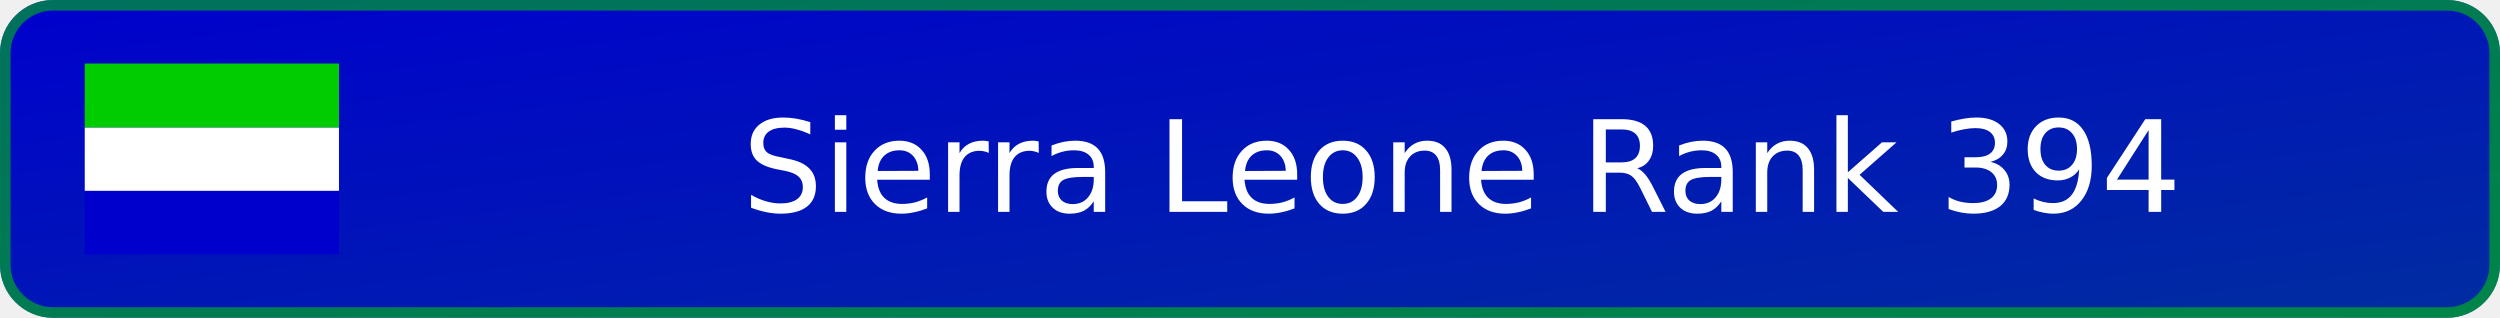
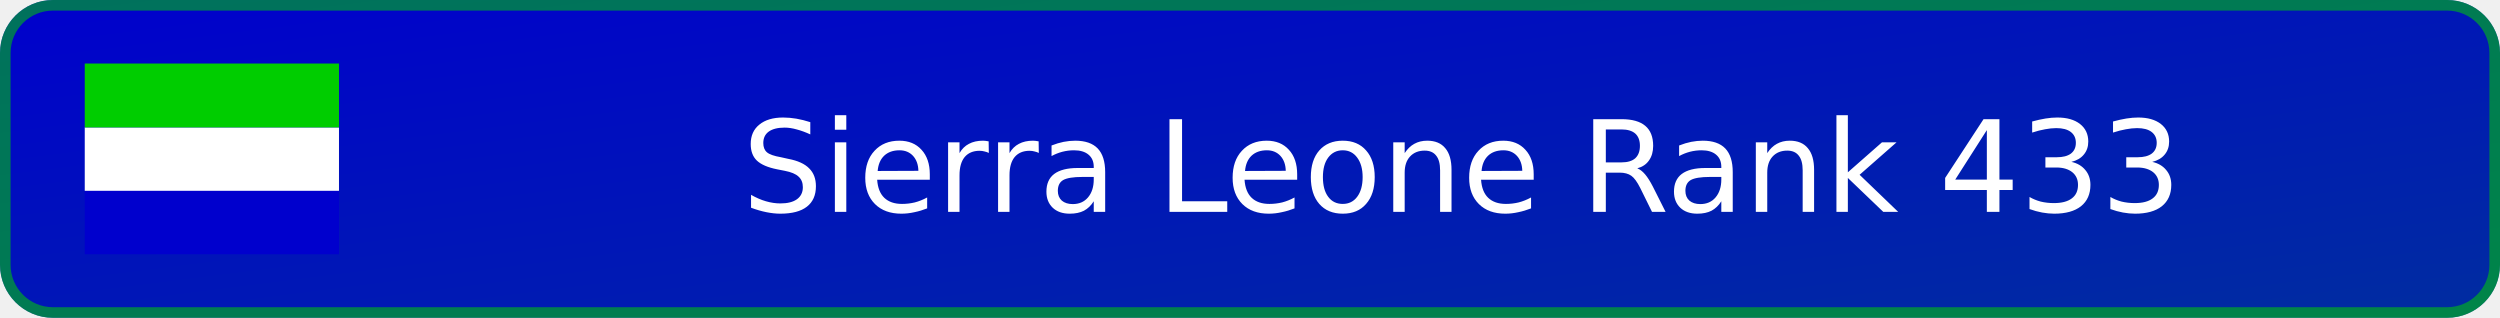
- <svg xmlns="http://www.w3.org/2000/svg" width="236" height="30" viewBox="0 0 236 30" role="img" aria-label="Sierra Leone Rank 394">
+ <svg xmlns="http://www.w3.org/2000/svg" width="236" height="30" viewBox="0 0 236 30" role="img" aria-label="Sierra Leone Rank 433">
  <defs>
    <linearGradient id="badge-background" x1="0" y1="0" x2="100%" y2="100%">
      <stop offset="0" stop-color="#0000cd" />
      <stop offset="1" stop-color="#002da0" />
    </linearGradient>
  </defs>
  <rect width="236" height="30" rx="5" fill="url(#badge-background)" />
  <rect x=".5" y=".5" width="235" height="29" rx="4.5" fill="none" stroke="#00cd00" stroke-opacity=".55" />
  <svg x="8" y="6" width="24" height="18" aria-hidden="true" id="flag-icons-sl" viewBox="0 0 640 480">
    <g fill-rule="evenodd">
      <path fill="#0000cd" d="M0 320.3h640V480H0z" />
      <path fill="#fff" d="M0 160.7h640v159.6H0z" />
      <path fill="#00cd00" d="M0 0h640v160.7H0z" />
    </g>
  </svg>
-   <text x="138" y="20" text-anchor="middle" fill="#ffffff" font-family="Verdana,DejaVu Sans,sans-serif" font-size="12">Sierra Leone Rank 394</text>
+   <text x="138" y="20" text-anchor="middle" fill="#ffffff" font-family="Verdana,DejaVu Sans,sans-serif" font-size="12">Sierra Leone Rank 433</text>
</svg>
